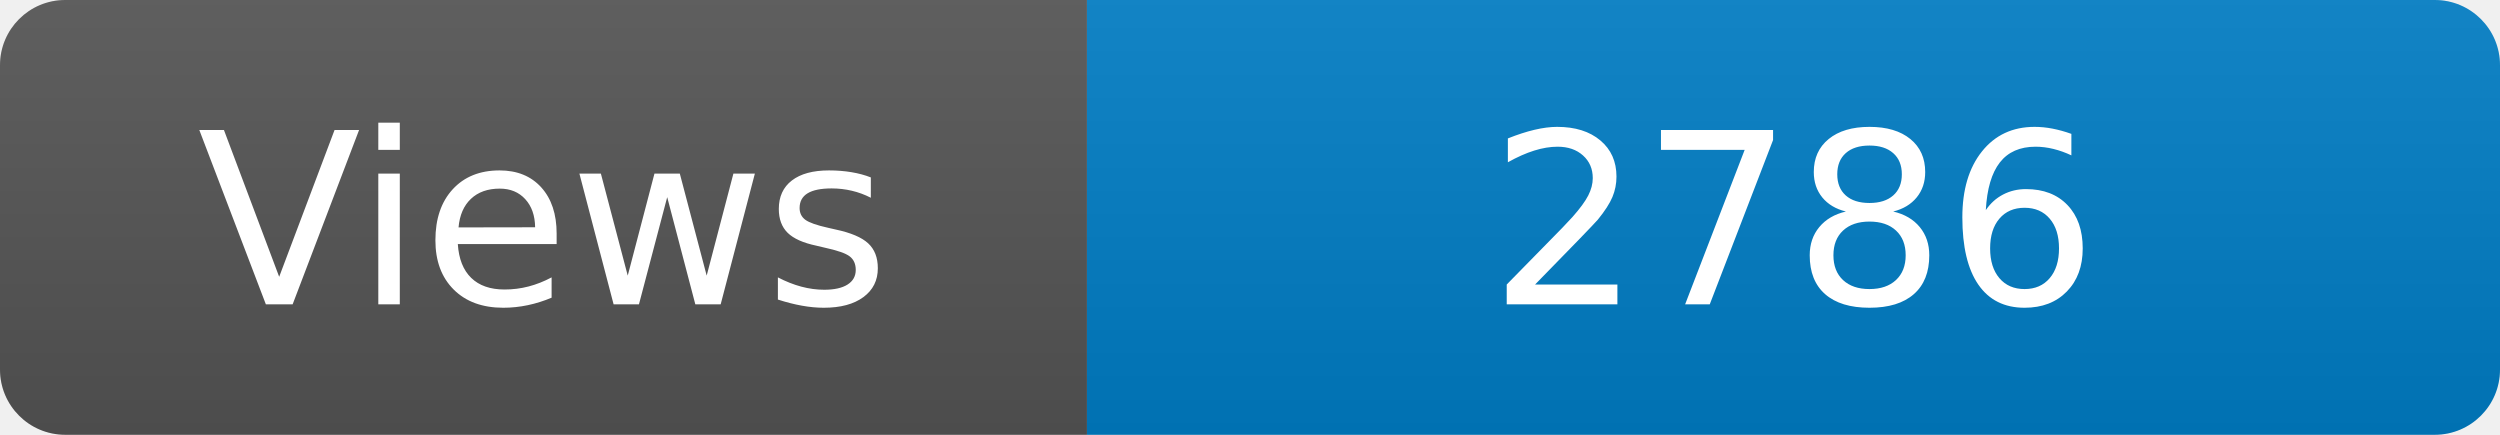
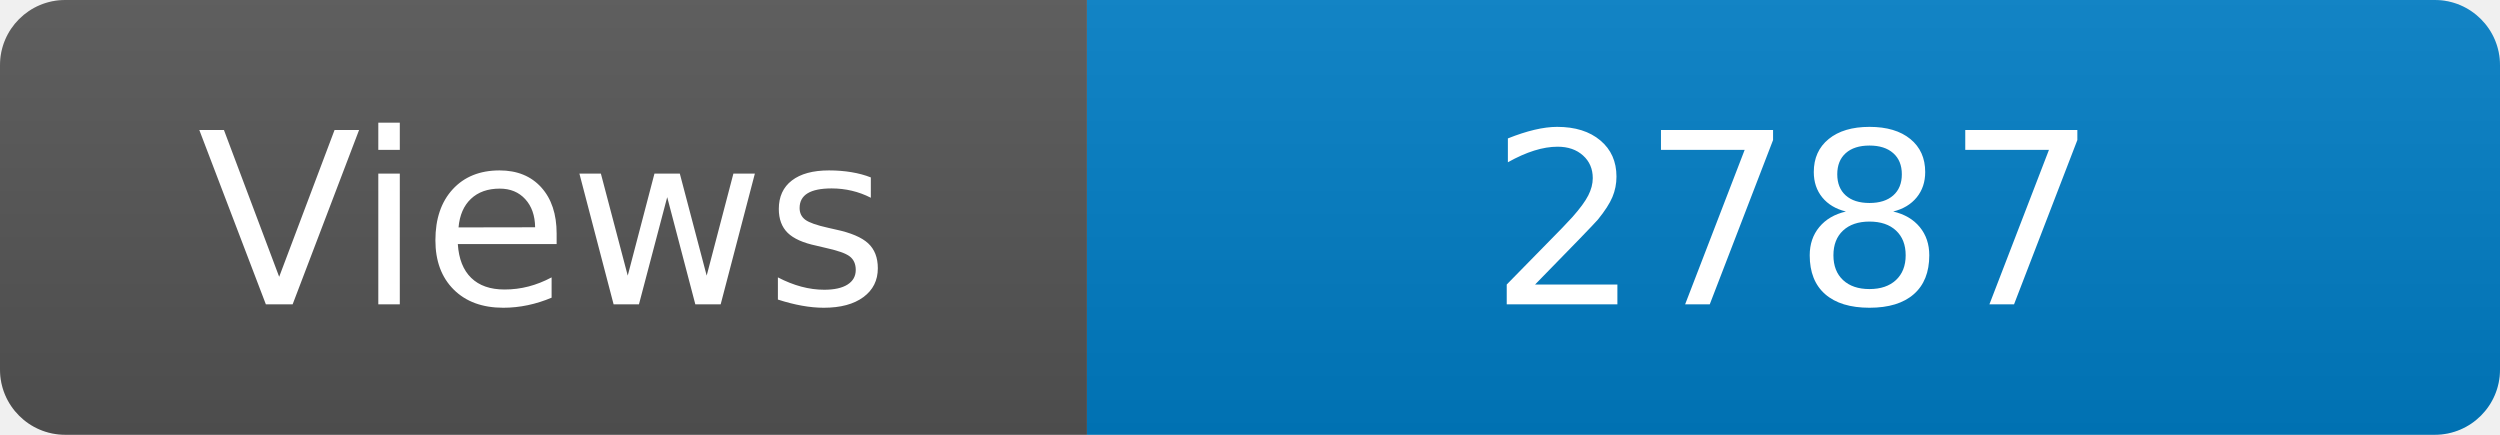
<svg xmlns="http://www.w3.org/2000/svg" width="115" height="20" role="img" aria-label="Maintained?: yes">
  <linearGradient id="s" x2="0" y2="100%">
    <stop offset="0" stop-color="#bbb" stop-opacity=".1" />
    <stop offset="1" stop-opacity=".1" />
  </linearGradient>
  <clipPath id="r">
    <rect width="115" height="20" rx="3" fill="#fff" />
  </clipPath>
  <g clip-path="url(#r)">
    <rect width="50" height="20" fill="#555" />
    <rect x="50" width="160" height="20" fill="#007ec6" />
    <rect width="115" height="20" fill="url(#s)" />
  </g>
  <g fill="#fff" text-anchor="middle" font-family="Verdana,Geneva,DejaVu Sans,sans-serif" font-size="110">
    <text x="250" y="140" transform="scale(.1)" fill="#fff">Views</text>
-     <text x="825" y="140" transform="scale(.1)" fill="#fff">2786</text>
+     <text x="825" y="140" transform="scale(.1)" fill="#fff">2787</text>
  </g>
</svg>
